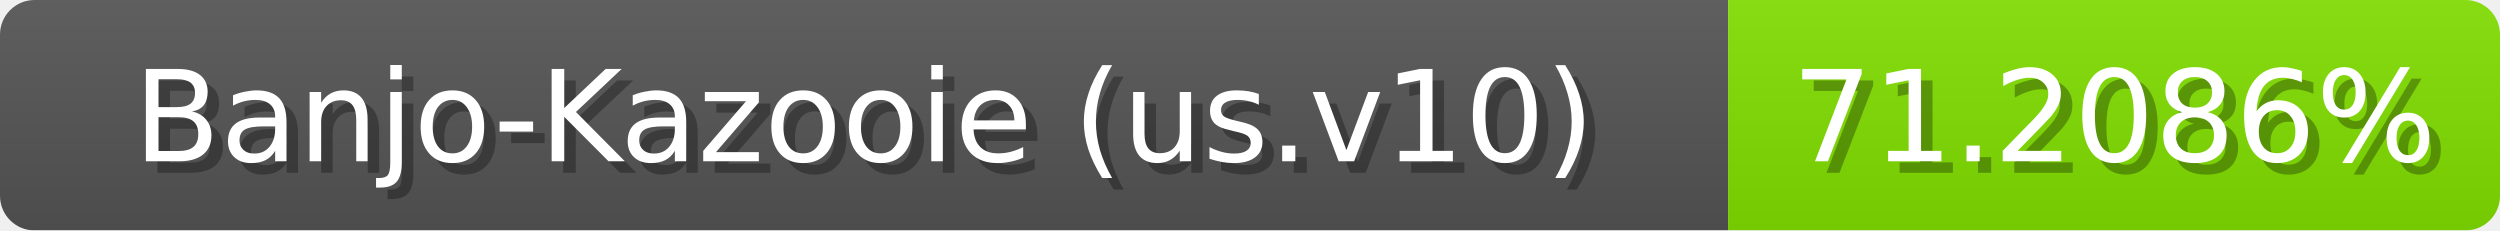
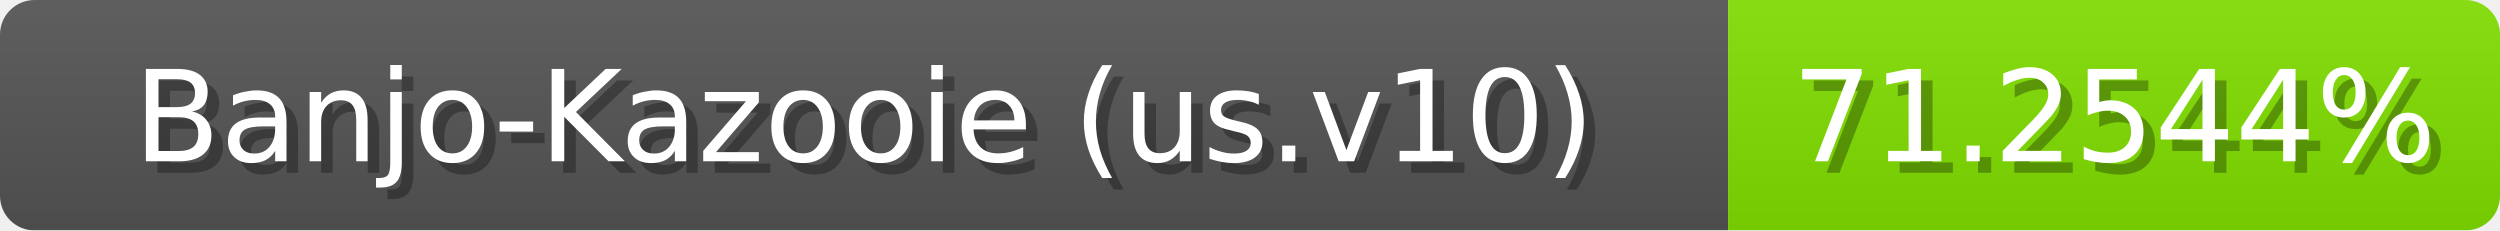
<svg xmlns="http://www.w3.org/2000/svg" width="217" height="20">
  <linearGradient id="b" x2="0" y2="100%">
    <stop offset="0" stop-color="#bbb" stop-opacity=".1" />
    <stop offset="1" stop-opacity=".1" />
  </linearGradient>
  <mask id="anybadge_1">
    <rect width="217" height="20" rx="3" fill="#fff" />
  </mask>
  <g mask="url(#anybadge_1)">
    <path fill="#555" d="M0 0h150v20H0z" />
    <path fill="#81e000" d="M150 0h67v20H150z" />
    <path fill="url(#b)" d="M0 0h217v20H0z" />
  </g>
  <g fill="#fff" text-anchor="middle" font-family="DejaVu Sans,Verdana,Geneva,sans-serif" font-size="11">
    <text x="76.0" y="15" fill="#010101" fill-opacity=".3">Banjo-Kazooie (us.v10)</text>
    <text x="75.0" y="14">Banjo-Kazooie (us.v10)</text>
  </g>
  <g fill="#fff" text-anchor="middle" font-family="DejaVu Sans,Verdana,Geneva,sans-serif" font-size="11">
-     <text x="184.5" y="15" fill="#010101" fill-opacity=".3">71.2086%</text>
-     <text x="183.5" y="14">71.2086%</text>
+     <text x="184.5" y="15" fill="#010101" fill-opacity=".3">71.2544%</text>
+     <text x="183.5" y="14">71.2544%</text>
  </g>
</svg>
